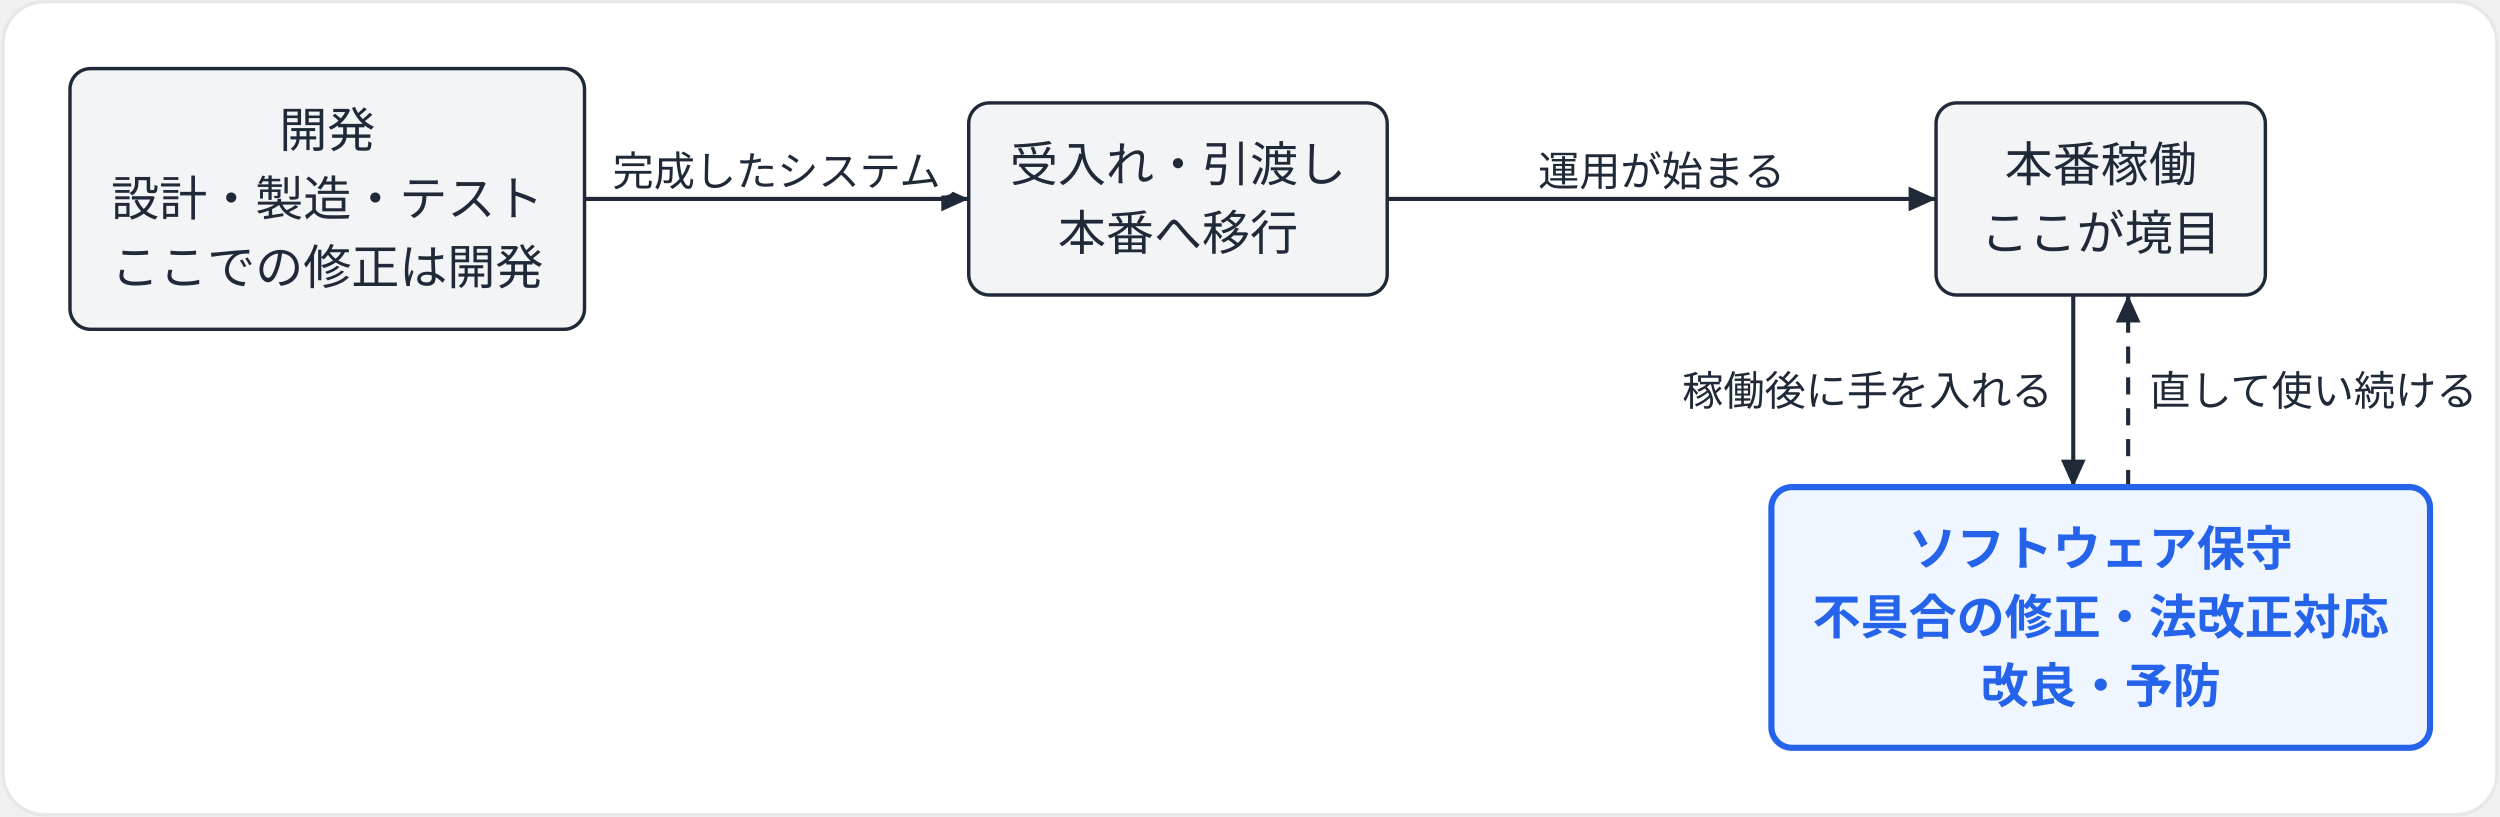
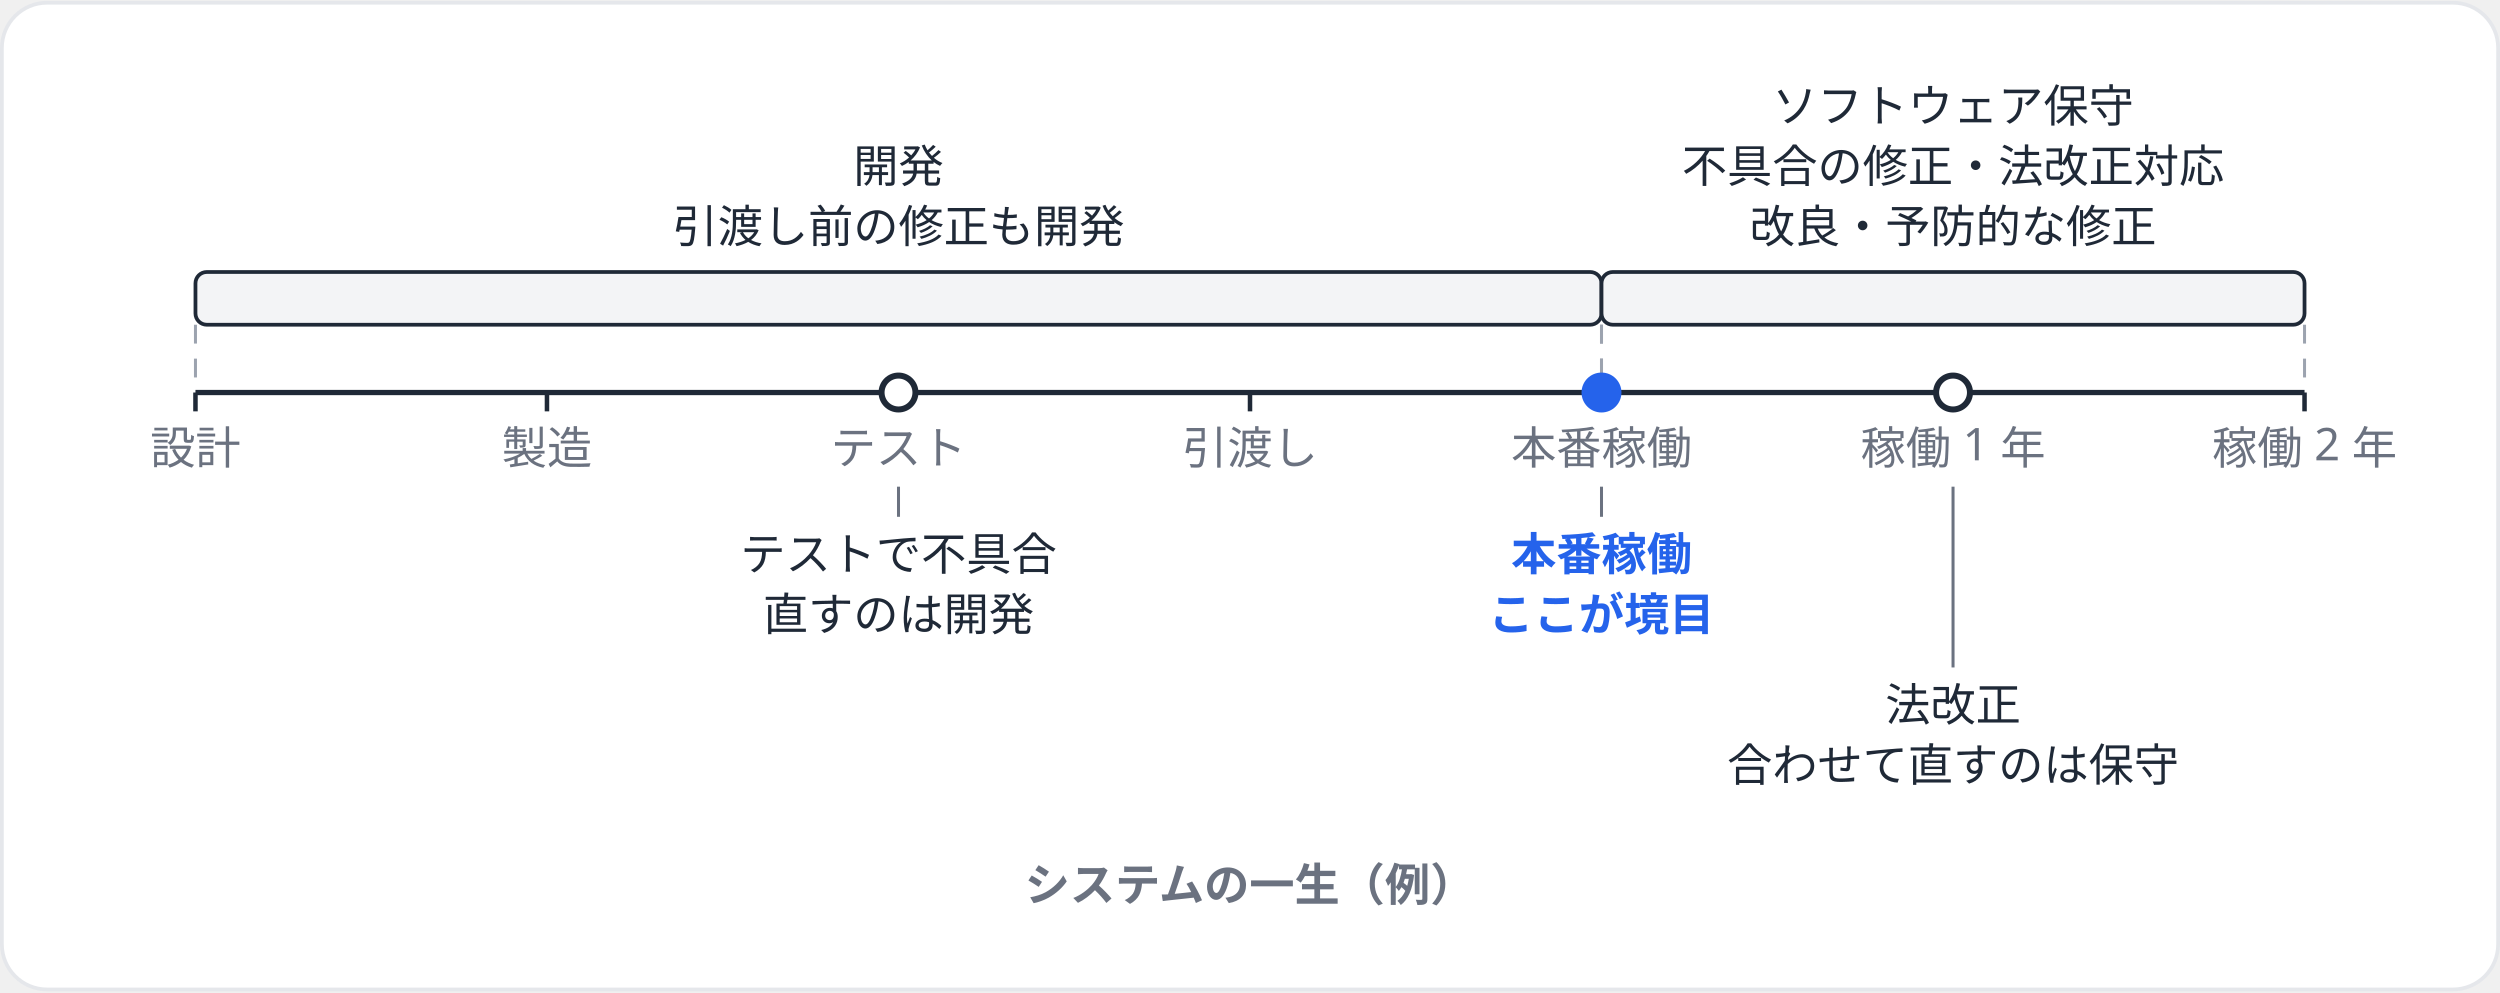
- <svg xmlns="http://www.w3.org/2000/svg" width="640" height="209" viewBox="0 0 728 238">
-   <rect x="0.5" y="0.5" width="727" height="237" rx="12" fill="#ffffff" stroke="#e5e7eb" stroke-width="1" />
+ <svg xmlns="http://www.w3.org/2000/svg" width="640" height="254" viewBox="0 0 663.8 263">
+   <rect x="0.5" y="0.5" width="662.8" height="262" rx="12" fill="#ffffff" stroke="#e5e7eb" stroke-width="1" />
  <g transform="translate(20 20)">
-     <polyline points="150,38 262,38" fill="none" stroke="#1f2937" stroke-width="1.2" stroke-linejoin="round" />
-     <polygon points="262,38 254,41.6 254,34.4" fill="#1f2937" />
-     <polyline points="384,38 544,38" fill="none" stroke="#1f2937" stroke-width="1.2" stroke-linejoin="round" />
-     <polygon points="544,38 536,41.6 536,34.4" fill="#1f2937" />
-     <polyline points="584,66 584,122" fill="none" stroke="#1f2937" stroke-width="1.2" stroke-linejoin="round" />
-     <polygon points="584,122 580.4,114 587.6,114" fill="#1f2937" />
-     <polyline points="600,122 600,66" fill="none" stroke="#1f2937" stroke-width="1.2" stroke-dasharray="5 4" stroke-linejoin="round" />
-     <polygon points="600,66 603.6,74 596.4,74" fill="#1f2937" />
-     <rect x="0" y="0" width="150" height="76" rx="6" fill="#f3f4f6" stroke="#1f2937" stroke-width="1" />
-     <text x="75" y="22.9" font-family="Hiragino Sans, Hiragino Kaku Gothic ProN, Noto Sans JP, Yu Gothic, Meiryo, sans-serif" font-size="14" fill="#1f2937" text-anchor="middle">開発</text>
-     <text x="75" y="42.9" font-family="Hiragino Sans, Hiragino Kaku Gothic ProN, Noto Sans JP, Yu Gothic, Meiryo, sans-serif" font-size="14" fill="#1f2937" text-anchor="middle">設計・製造・テスト</text>
-     <text x="75" y="62.9" font-family="Hiragino Sans, Hiragino Kaku Gothic ProN, Noto Sans JP, Yu Gothic, Meiryo, sans-serif" font-size="14" fill="#1f2937" text-anchor="middle">ここでの修正は開発</text>
-     <rect x="262" y="10" width="122" height="56" rx="6" fill="#f3f4f6" stroke="#1f2937" stroke-width="1" />
-     <text x="323" y="32.9" font-family="Hiragino Sans, Hiragino Kaku Gothic ProN, Noto Sans JP, Yu Gothic, Meiryo, sans-serif" font-size="14" fill="#1f2937" text-anchor="middle">受入れ・引渡し</text>
-     <text x="323" y="52.9" font-family="Hiragino Sans, Hiragino Kaku Gothic ProN, Noto Sans JP, Yu Gothic, Meiryo, sans-serif" font-size="14" fill="#1f2937" text-anchor="middle">本番へ移行</text>
-     <rect x="544" y="10" width="96" height="56" rx="6" fill="#f3f4f6" stroke="#1f2937" stroke-width="1" />
-     <text x="592" y="32.9" font-family="Hiragino Sans, Hiragino Kaku Gothic ProN, Noto Sans JP, Yu Gothic, Meiryo, sans-serif" font-size="14" fill="#1f2937" text-anchor="middle">本番稼働</text>
-     <text x="592" y="52.9" font-family="Hiragino Sans, Hiragino Kaku Gothic ProN, Noto Sans JP, Yu Gothic, Meiryo, sans-serif" font-size="14" fill="#1f2937" text-anchor="middle">ここが境目</text>
-     <rect x="496" y="122" width="192" height="76" rx="6" fill="#eff6ff" stroke="#2563eb" stroke-width="1.8" />
-     <text x="592" y="144.9" font-family="Hiragino Sans, Hiragino Kaku Gothic ProN, Noto Sans JP, Yu Gothic, Meiryo, sans-serif" font-size="14" fill="#2563eb" text-anchor="middle" font-weight="600">ソフトウェア保守</text>
-     <text x="592" y="164.9" font-family="Hiragino Sans, Hiragino Kaku Gothic ProN, Noto Sans JP, Yu Gothic, Meiryo, sans-serif" font-size="14" fill="#2563eb" text-anchor="middle" font-weight="600">不具合の修正・法改正対応</text>
-     <text x="592" y="184.9" font-family="Hiragino Sans, Hiragino Kaku Gothic ProN, Noto Sans JP, Yu Gothic, Meiryo, sans-serif" font-size="14" fill="#2563eb" text-anchor="middle" font-weight="600">改良・予防</text>
-     <rect x="154" y="21" width="104" height="16" rx="3" fill="#ffffff" />
-     <text x="206" y="34.2" font-family="Hiragino Sans, Hiragino Kaku Gothic ProN, Noto Sans JP, Yu Gothic, Meiryo, sans-serif" font-size="12" fill="#1f2937" text-anchor="middle">完成したシステム</text>
-     <rect x="424" y="21" width="80" height="16" rx="3" fill="#ffffff" />
-     <text x="464" y="34.2" font-family="Hiragino Sans, Hiragino Kaku Gothic ProN, Noto Sans JP, Yu Gothic, Meiryo, sans-serif" font-size="12" fill="#1f2937" text-anchor="middle">運用が始まる</text>
-     <rect x="466" y="85" width="116" height="16" rx="3" fill="#ffffff" />
-     <text x="524" y="98.2" font-family="Hiragino Sans, Hiragino Kaku Gothic ProN, Noto Sans JP, Yu Gothic, Meiryo, sans-serif" font-size="12" fill="#1f2937" text-anchor="middle">稼働後に手を入れる</text>
-     <rect x="602" y="85" width="104" height="16" rx="3" fill="#ffffff" />
-     <text x="654" y="98.2" font-family="Hiragino Sans, Hiragino Kaku Gothic ProN, Noto Sans JP, Yu Gothic, Meiryo, sans-serif" font-size="12" fill="#1f2937" text-anchor="middle">直して使い続ける</text>
+     <g transform="translate(31.9 0)">
+       <line x1="0" y1="66" x2="0" y2="84" stroke="#9ca3af" stroke-width="0.8" stroke-dasharray="5 4" />
+       <line x1="373.33" y1="66" x2="373.33" y2="84" stroke="#9ca3af" stroke-width="0.8" stroke-dasharray="5 4" />
+       <line x1="373.33" y1="66" x2="373.33" y2="84" stroke="#9ca3af" stroke-width="0.8" stroke-dasharray="5 4" />
+       <line x1="560" y1="66" x2="560" y2="84" stroke="#9ca3af" stroke-width="0.8" stroke-dasharray="5 4" />
+       <rect x="0" y="52" width="373.33" height="14" rx="3" fill="#f3f4f6" stroke="#1f2937" stroke-width="1" />
+       <rect x="122.67" y="16" width="128" height="32" rx="3" fill="#ffffff" />
+       <text x="186.67" y="28.2" font-family="Hiragino Sans, Hiragino Kaku Gothic ProN, Noto Sans JP, Yu Gothic, Meiryo, sans-serif" font-size="12" fill="#1f2937" text-anchor="middle">開発</text>
+       <text x="186.67" y="44.2" font-family="Hiragino Sans, Hiragino Kaku Gothic ProN, Noto Sans JP, Yu Gothic, Meiryo, sans-serif" font-size="12" fill="#1f2937" text-anchor="middle">引渡し前の修正も開発</text>
+       <rect x="373.33" y="52" width="186.67" height="14" rx="3" fill="#f3f4f6" stroke="#1f2937" stroke-width="1" />
+       <rect x="390.67" y="0" width="152" height="48" rx="3" fill="#ffffff" />
+       <text x="466.67" y="12.2" font-family="Hiragino Sans, Hiragino Kaku Gothic ProN, Noto Sans JP, Yu Gothic, Meiryo, sans-serif" font-size="12" fill="#1f2937" text-anchor="middle">ソフトウェア保守</text>
+       <text x="466.67" y="28.2" font-family="Hiragino Sans, Hiragino Kaku Gothic ProN, Noto Sans JP, Yu Gothic, Meiryo, sans-serif" font-size="12" fill="#1f2937" text-anchor="middle">不具合の修正・法改正対応</text>
+       <text x="466.67" y="44.2" font-family="Hiragino Sans, Hiragino Kaku Gothic ProN, Noto Sans JP, Yu Gothic, Meiryo, sans-serif" font-size="12" fill="#1f2937" text-anchor="middle">改良・予防的な修正</text>
+       <line x1="0" y1="84" x2="560" y2="84" stroke="#1f2937" stroke-width="1.4" />
+       <line x1="0" y1="84" x2="0" y2="89" stroke="#1f2937" stroke-width="1.2" />
+       <text x="0" y="103" font-family="Hiragino Sans, Hiragino Kaku Gothic ProN, Noto Sans JP, Yu Gothic, Meiryo, sans-serif" font-size="12" fill="#6b7280" text-anchor="middle">設計</text>
+       <line x1="93.33" y1="84" x2="93.33" y2="89" stroke="#1f2937" stroke-width="1.2" />
+       <text x="93.33" y="103" font-family="Hiragino Sans, Hiragino Kaku Gothic ProN, Noto Sans JP, Yu Gothic, Meiryo, sans-serif" font-size="12" fill="#6b7280" text-anchor="middle">製造</text>
+       <line x1="186.67" y1="84" x2="186.67" y2="89" stroke="#1f2937" stroke-width="1.2" />
+       <text x="186.67" y="103" font-family="Hiragino Sans, Hiragino Kaku Gothic ProN, Noto Sans JP, Yu Gothic, Meiryo, sans-serif" font-size="12" fill="#6b7280" text-anchor="middle">テスト</text>
+       <line x1="280" y1="84" x2="280" y2="89" stroke="#1f2937" stroke-width="1.2" />
+       <text x="280" y="103" font-family="Hiragino Sans, Hiragino Kaku Gothic ProN, Noto Sans JP, Yu Gothic, Meiryo, sans-serif" font-size="12" fill="#6b7280" text-anchor="middle">引渡し</text>
+       <line x1="373.33" y1="84" x2="373.33" y2="89" stroke="#1f2937" stroke-width="1.2" />
+       <text x="373.33" y="103" font-family="Hiragino Sans, Hiragino Kaku Gothic ProN, Noto Sans JP, Yu Gothic, Meiryo, sans-serif" font-size="12" fill="#6b7280" text-anchor="middle">本番稼働</text>
+       <line x1="466.67" y1="84" x2="466.67" y2="89" stroke="#1f2937" stroke-width="1.2" />
+       <text x="466.67" y="103" font-family="Hiragino Sans, Hiragino Kaku Gothic ProN, Noto Sans JP, Yu Gothic, Meiryo, sans-serif" font-size="12" fill="#6b7280" text-anchor="middle">稼働 1 年</text>
+       <line x1="560" y1="84" x2="560" y2="89" stroke="#1f2937" stroke-width="1.2" />
+       <text x="560" y="103" font-family="Hiragino Sans, Hiragino Kaku Gothic ProN, Noto Sans JP, Yu Gothic, Meiryo, sans-serif" font-size="12" fill="#6b7280" text-anchor="middle">稼働 2 年</text>
+       <line x1="373.33" y1="89" x2="373.33" y2="88" stroke="#6b7280" stroke-width="0.8" />
+       <line x1="373.33" y1="109" x2="373.33" y2="117" stroke="#6b7280" stroke-width="0.8" />
+       <line x1="186.67" y1="89" x2="186.67" y2="88" stroke="#6b7280" stroke-width="0.8" />
+       <line x1="186.67" y1="109" x2="186.67" y2="117" stroke="#6b7280" stroke-width="0.8" />
+       <line x1="466.67" y1="89" x2="466.67" y2="88" stroke="#6b7280" stroke-width="0.8" />
+       <line x1="466.67" y1="109" x2="466.67" y2="157" stroke="#6b7280" stroke-width="0.8" />
+       <circle cx="373.33" cy="84" r="4.5" fill="#2563eb" stroke="#2563eb" stroke-width="1.6" />
+       <rect x="339.33" y="119" width="68" height="32" rx="3" fill="#ffffff" />
+       <text x="373.33" y="131.2" font-family="Hiragino Sans, Hiragino Kaku Gothic ProN, Noto Sans JP, Yu Gothic, Meiryo, sans-serif" font-size="12" fill="#2563eb" text-anchor="middle" font-weight="600">本番稼働</text>
+       <text x="373.33" y="147.2" font-family="Hiragino Sans, Hiragino Kaku Gothic ProN, Noto Sans JP, Yu Gothic, Meiryo, sans-serif" font-size="12" fill="#2563eb" text-anchor="middle" font-weight="600">ここが境目</text>
+       <circle cx="186.67" cy="84" r="4.5" fill="#ffffff" stroke="#1f2937" stroke-width="1.6" />
+       <rect x="140.67" y="119" width="92" height="32" rx="3" fill="#ffffff" />
+       <text x="186.67" y="131.2" font-family="Hiragino Sans, Hiragino Kaku Gothic ProN, Noto Sans JP, Yu Gothic, Meiryo, sans-serif" font-size="12" fill="#1f2937" text-anchor="middle">テストで不具合</text>
+       <text x="186.67" y="147.2" font-family="Hiragino Sans, Hiragino Kaku Gothic ProN, Noto Sans JP, Yu Gothic, Meiryo, sans-serif" font-size="12" fill="#1f2937" text-anchor="middle">直すのは開発</text>
+       <circle cx="466.67" cy="84" r="4.5" fill="#ffffff" stroke="#1f2937" stroke-width="1.6" />
+       <rect x="402.67" y="159" width="128" height="32" rx="3" fill="#ffffff" />
+       <text x="466.67" y="171.2" font-family="Hiragino Sans, Hiragino Kaku Gothic ProN, Noto Sans JP, Yu Gothic, Meiryo, sans-serif" font-size="12" fill="#1f2937" text-anchor="middle">法改正</text>
+       <text x="466.67" y="187.2" font-family="Hiragino Sans, Hiragino Kaku Gothic ProN, Noto Sans JP, Yu Gothic, Meiryo, sans-serif" font-size="12" fill="#1f2937" text-anchor="middle">合わせて直すのは保守</text>
+       <text x="280" y="219" font-family="Hiragino Sans, Hiragino Kaku Gothic ProN, Noto Sans JP, Yu Gothic, Meiryo, sans-serif" font-size="12" fill="#6b7280" text-anchor="middle" font-weight="600">システムの一生（例）</text>
+     </g>
  </g>
</svg>
